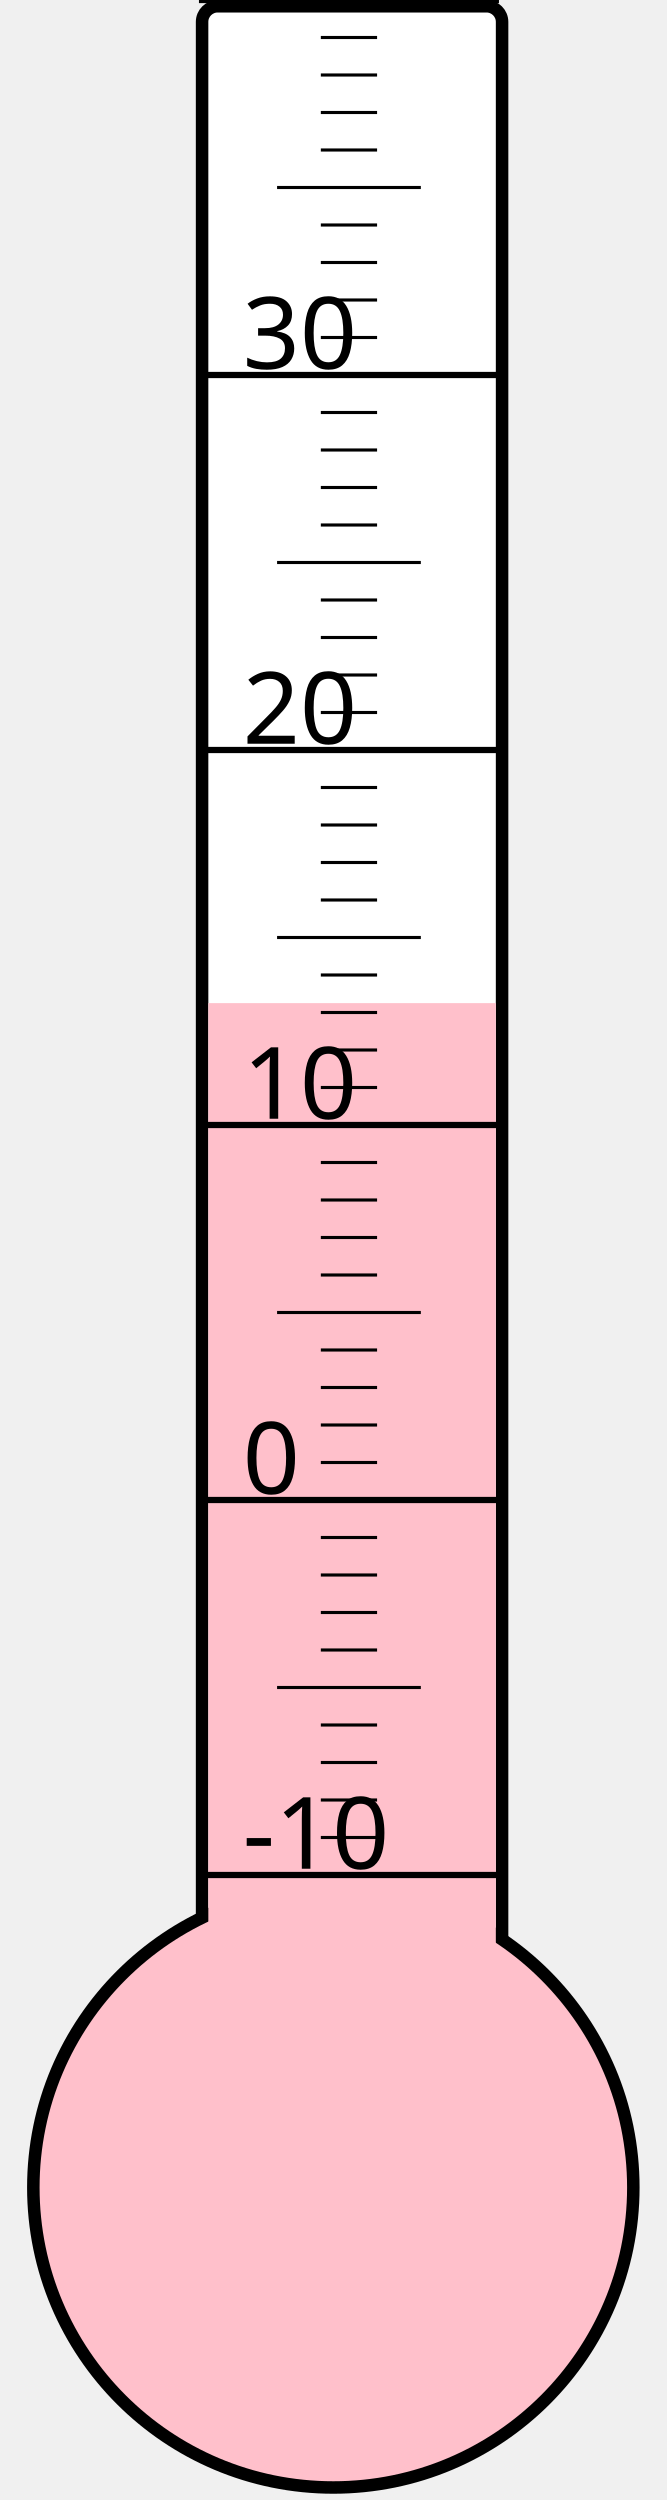
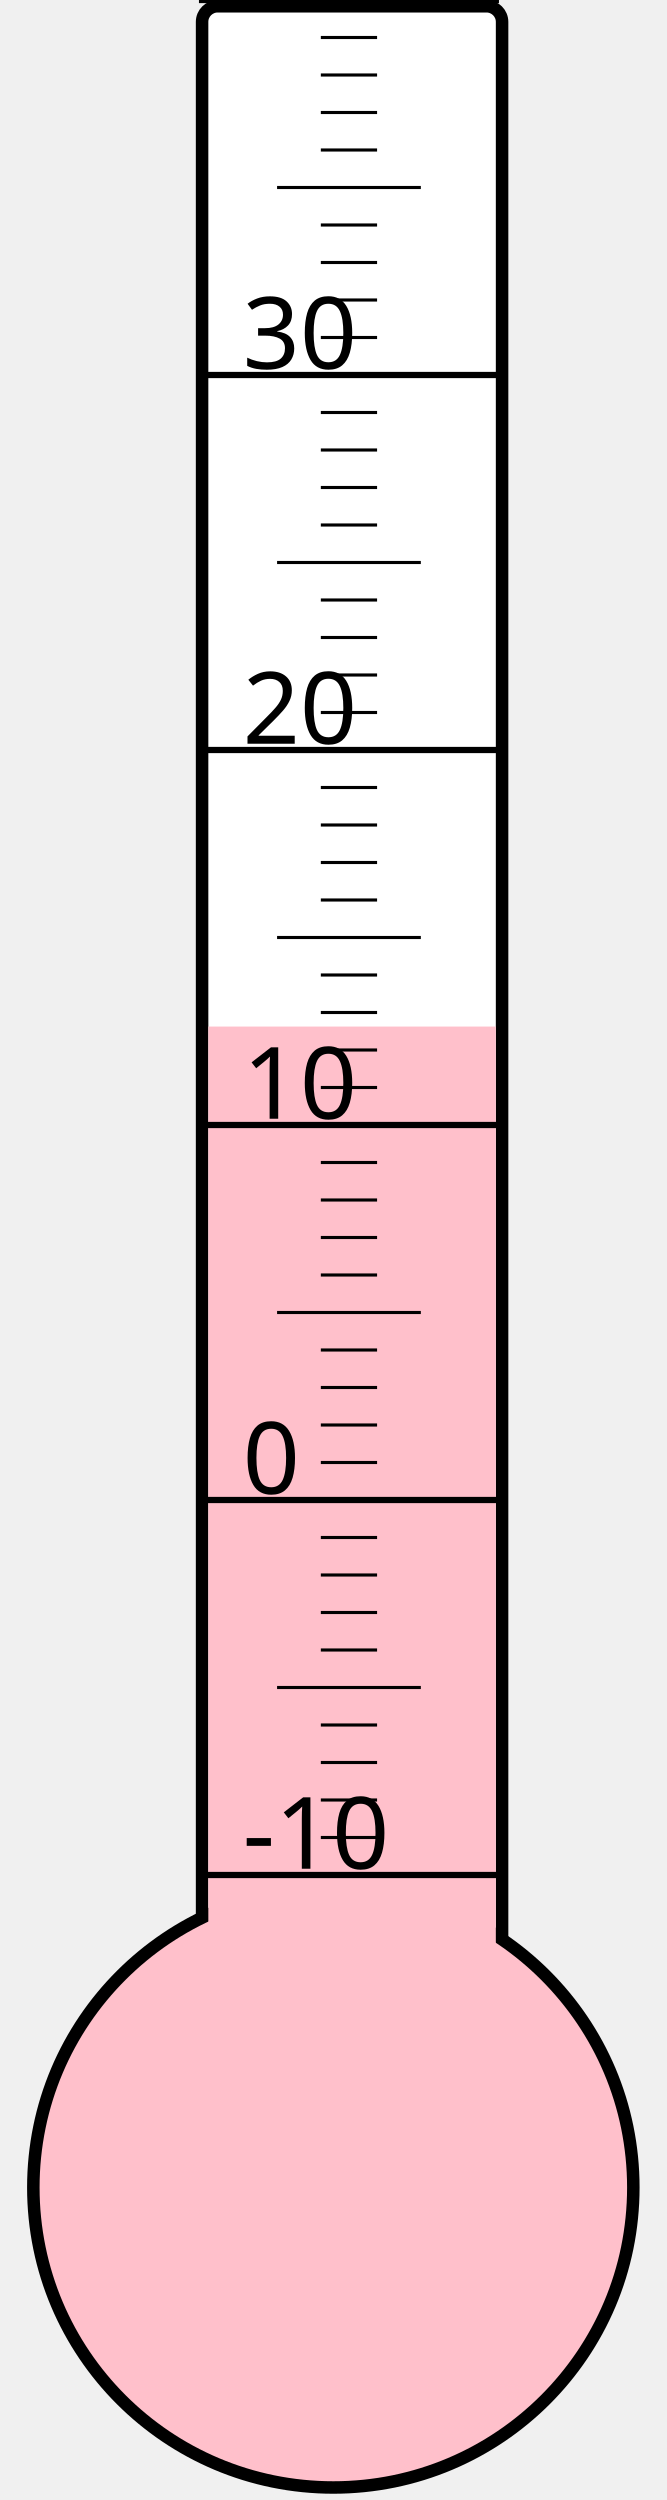
<svg xmlns="http://www.w3.org/2000/svg" width="40px" height="150px" viewBox="0 0 200 800">
  <rect width="200" height="800" x="0" y="0" style="fill: #ffffeb; fill-opacity: 0;" />
  <rect width="96" height="680" x="58" y="2" rx="5" ry="5" style="fill: white; fill-opacity: 1; stroke: black; stroke-width: 4;" />
  <circle cx="100" cy="700" r="96" style="fill: pink; stroke: black; stroke-width: 4;" />
-   <rect width="92" height="379.0" x="60" y="321.0" style="fill: pink; fill-opacity: 1; stroke-width: 0;" />
+   <rect width="92" height="371.5" x="60" y="328.5" style="fill: pink; fill-opacity: 1; stroke-width: 0;" />
  <text x="71" y="598" style="font-family: sans-serif; font-size: 24pt;">-10</text>
  <text x="71" y="478" style="font-family: sans-serif; font-size: 24pt;">0</text>
  <text x="71" y="358" style="font-family: sans-serif; font-size: 24pt;">10</text>
  <text x="71" y="238" style="font-family: sans-serif; font-size: 24pt;">20</text>
  <text x="71" y="118" style="font-family: sans-serif; font-size: 24pt;">30</text>
  <g style="stroke: black;">
    <line x1="57" y1="600" x2="153" y2="600" style="stroke-width: 2;" />
    <line x1="96" y1="588" x2="114" y2="588" style="stroke-width: 1;" />
    <line x1="96" y1="576" x2="114" y2="576" style="stroke-width: 1;" />
    <line x1="96" y1="564" x2="114" y2="564" style="stroke-width: 1;" />
    <line x1="96" y1="552" x2="114" y2="552" style="stroke-width: 1;" />
    <line x1="82" y1="540" x2="128" y2="540" style="stroke-width: 1;" />
    <line x1="96" y1="528" x2="114" y2="528" style="stroke-width: 1;" />
    <line x1="96" y1="516" x2="114" y2="516" style="stroke-width: 1;" />
    <line x1="96" y1="504" x2="114" y2="504" style="stroke-width: 1;" />
    <line x1="96" y1="492" x2="114" y2="492" style="stroke-width: 1;" />
    <line x1="57" y1="480" x2="153" y2="480" style="stroke-width: 2;" />
    <line x1="96" y1="468" x2="114" y2="468" style="stroke-width: 1;" />
    <line x1="96" y1="456" x2="114" y2="456" style="stroke-width: 1;" />
    <line x1="96" y1="444" x2="114" y2="444" style="stroke-width: 1;" />
    <line x1="96" y1="432" x2="114" y2="432" style="stroke-width: 1;" />
    <line x1="82" y1="420" x2="128" y2="420" style="stroke-width: 1;" />
    <line x1="96" y1="408" x2="114" y2="408" style="stroke-width: 1;" />
    <line x1="96" y1="396" x2="114" y2="396" style="stroke-width: 1;" />
    <line x1="96" y1="384" x2="114" y2="384" style="stroke-width: 1;" />
    <line x1="96" y1="372" x2="114" y2="372" style="stroke-width: 1;" />
    <line x1="57" y1="360" x2="153" y2="360" style="stroke-width: 2;" />
    <line x1="96" y1="348" x2="114" y2="348" style="stroke-width: 1;" />
    <line x1="96" y1="336" x2="114" y2="336" style="stroke-width: 1;" />
    <line x1="96" y1="324" x2="114" y2="324" style="stroke-width: 1;" />
    <line x1="96" y1="312" x2="114" y2="312" style="stroke-width: 1;" />
    <line x1="82" y1="300" x2="128" y2="300" style="stroke-width: 1;" />
    <line x1="96" y1="288" x2="114" y2="288" style="stroke-width: 1;" />
    <line x1="96" y1="276" x2="114" y2="276" style="stroke-width: 1;" />
    <line x1="96" y1="264" x2="114" y2="264" style="stroke-width: 1;" />
    <line x1="96" y1="252" x2="114" y2="252" style="stroke-width: 1;" />
    <line x1="57" y1="240" x2="153" y2="240" style="stroke-width: 2;" />
    <line x1="96" y1="228" x2="114" y2="228" style="stroke-width: 1;" />
    <line x1="96" y1="216" x2="114" y2="216" style="stroke-width: 1;" />
    <line x1="96" y1="204" x2="114" y2="204" style="stroke-width: 1;" />
    <line x1="96" y1="192" x2="114" y2="192" style="stroke-width: 1;" />
    <line x1="82" y1="180" x2="128" y2="180" style="stroke-width: 1;" />
    <line x1="96" y1="168" x2="114" y2="168" style="stroke-width: 1;" />
    <line x1="96" y1="156" x2="114" y2="156" style="stroke-width: 1;" />
    <line x1="96" y1="144" x2="114" y2="144" style="stroke-width: 1;" />
    <line x1="96" y1="132" x2="114" y2="132" style="stroke-width: 1;" />
    <line x1="57" y1="120" x2="153" y2="120" style="stroke-width: 2;" />
    <line x1="96" y1="108" x2="114" y2="108" style="stroke-width: 1;" />
    <line x1="96" y1="96" x2="114" y2="96" style="stroke-width: 1;" />
    <line x1="96" y1="84" x2="114" y2="84" style="stroke-width: 1;" />
    <line x1="96" y1="72" x2="114" y2="72" style="stroke-width: 1;" />
    <line x1="82" y1="60" x2="128" y2="60" style="stroke-width: 1;" />
    <line x1="96" y1="48" x2="114" y2="48" style="stroke-width: 1;" />
    <line x1="96" y1="36" x2="114" y2="36" style="stroke-width: 1;" />
    <line x1="96" y1="24" x2="114" y2="24" style="stroke-width: 1;" />
    <line x1="96" y1="12" x2="114" y2="12" style="stroke-width: 1;" />
    <line x1="57" y1="0" x2="153" y2="0" style="stroke-width: 2;" />
  </g>
</svg>
